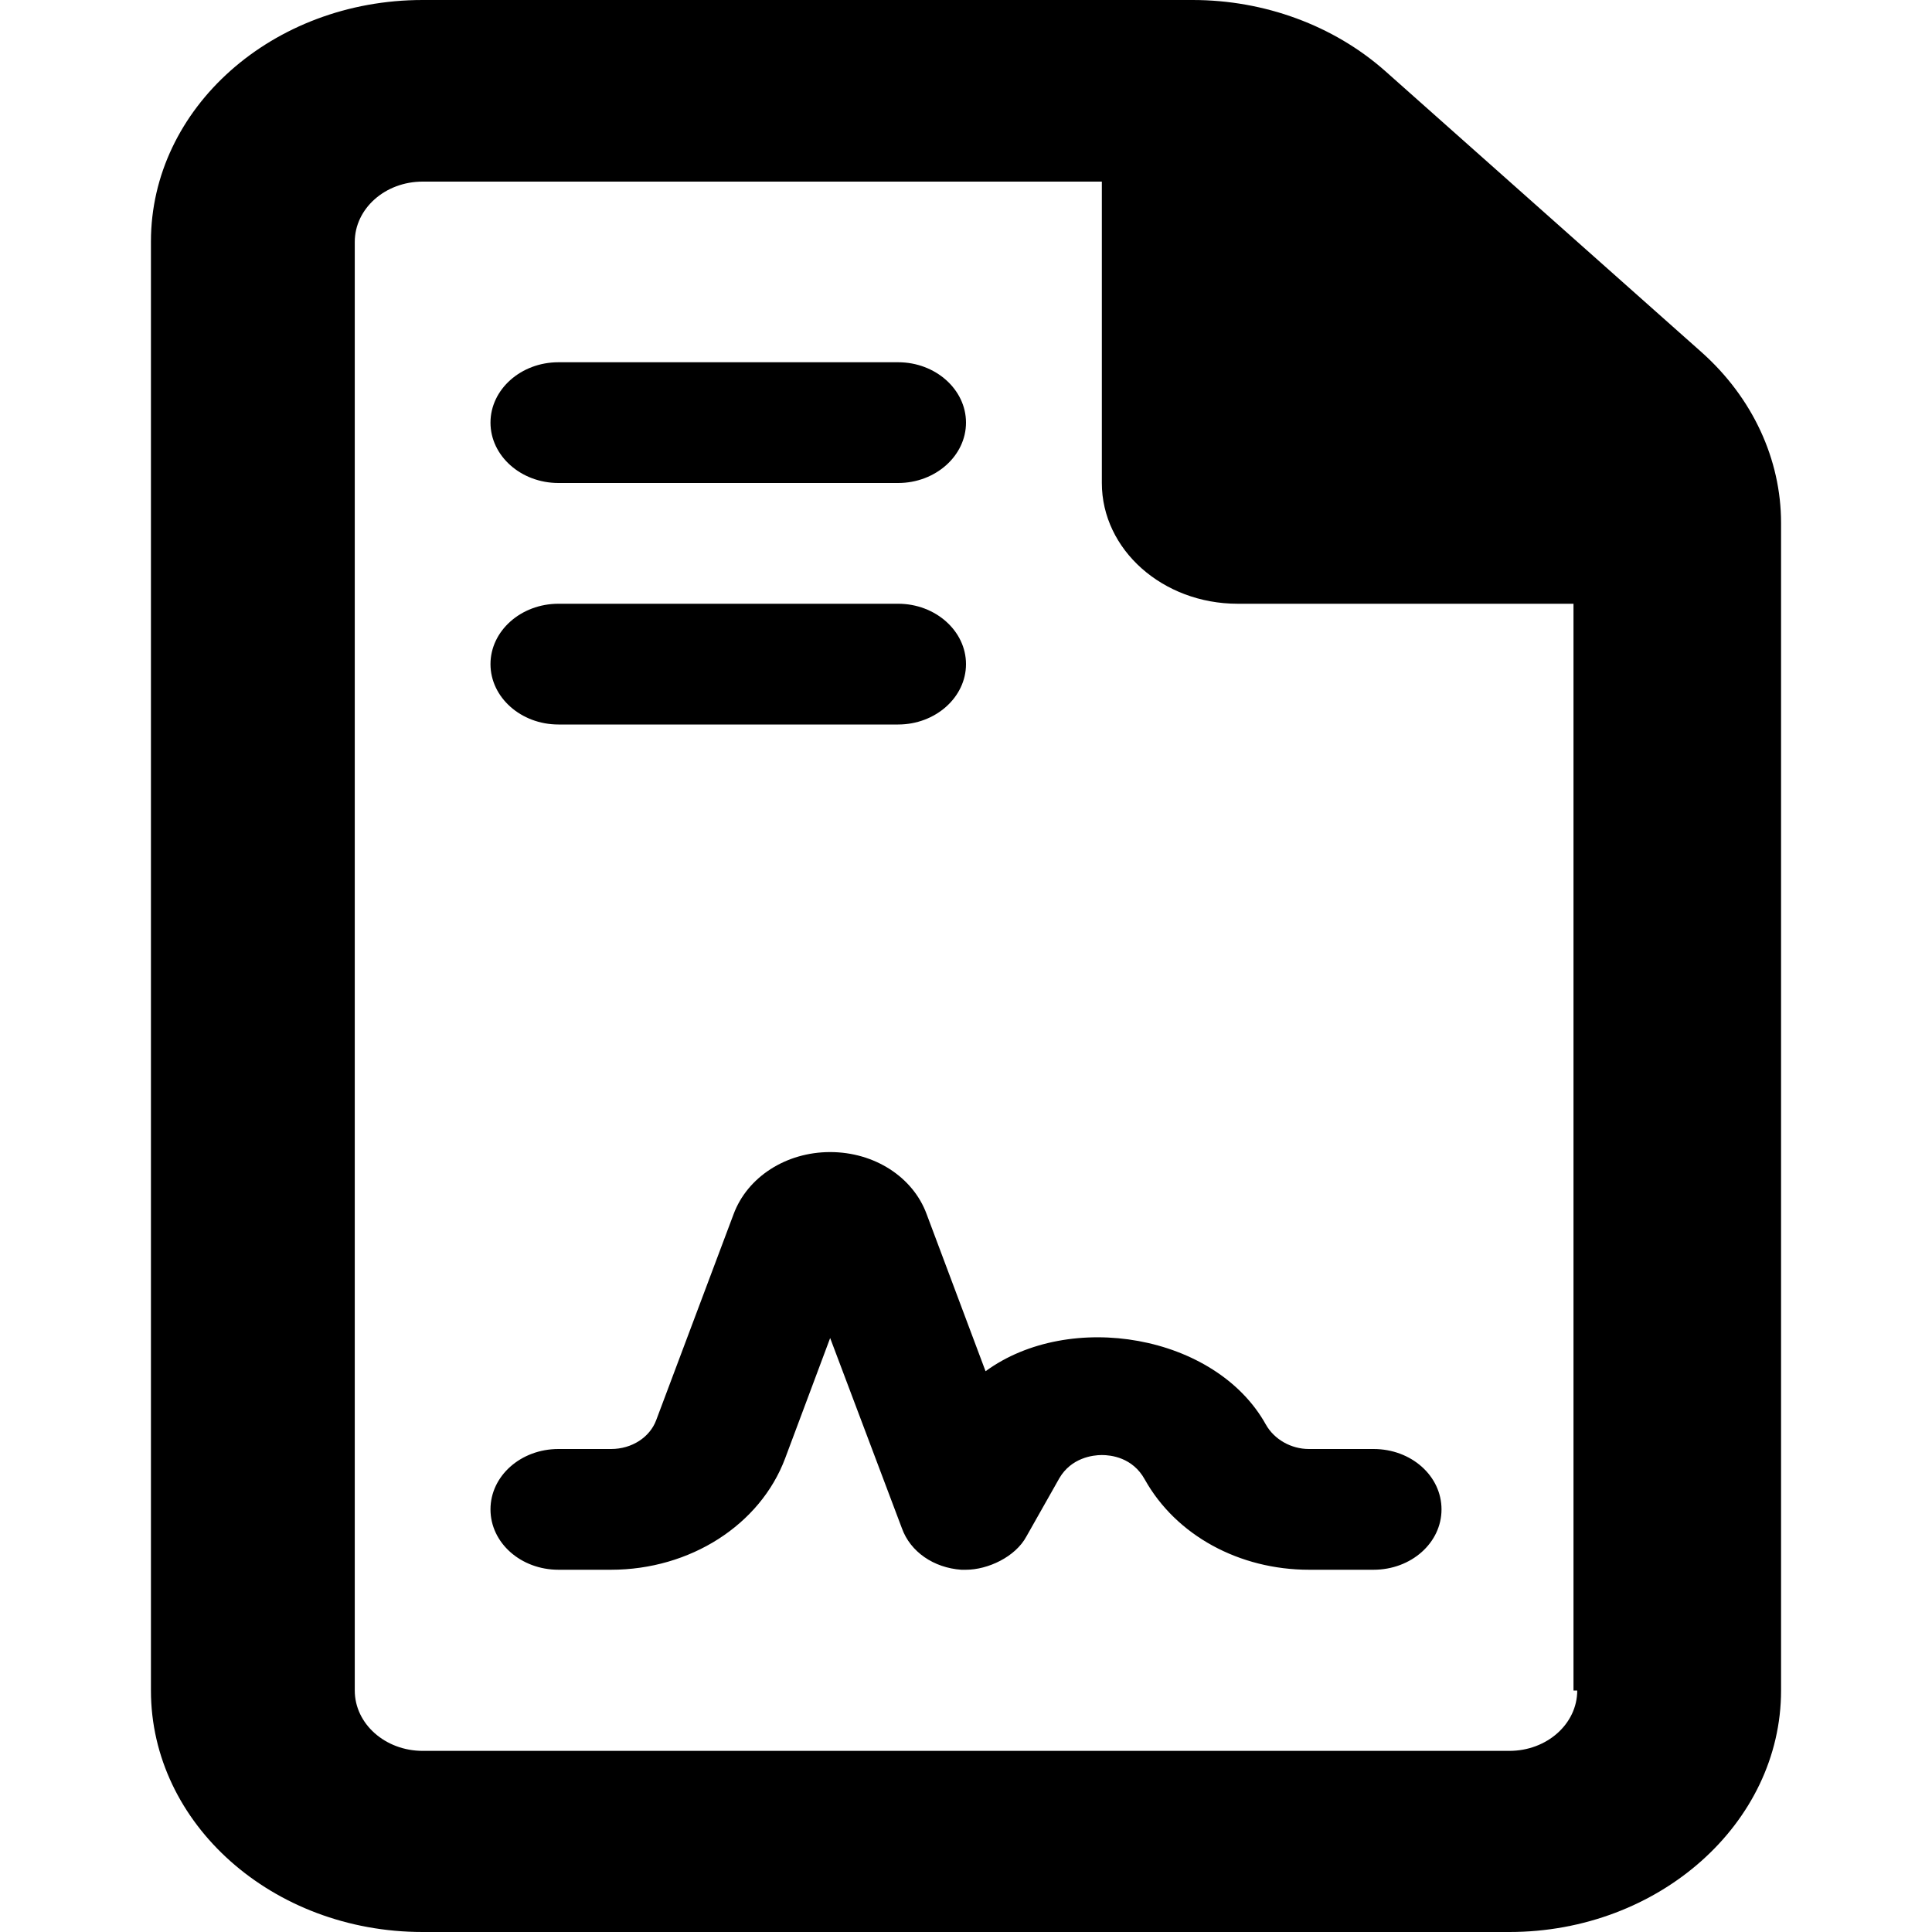
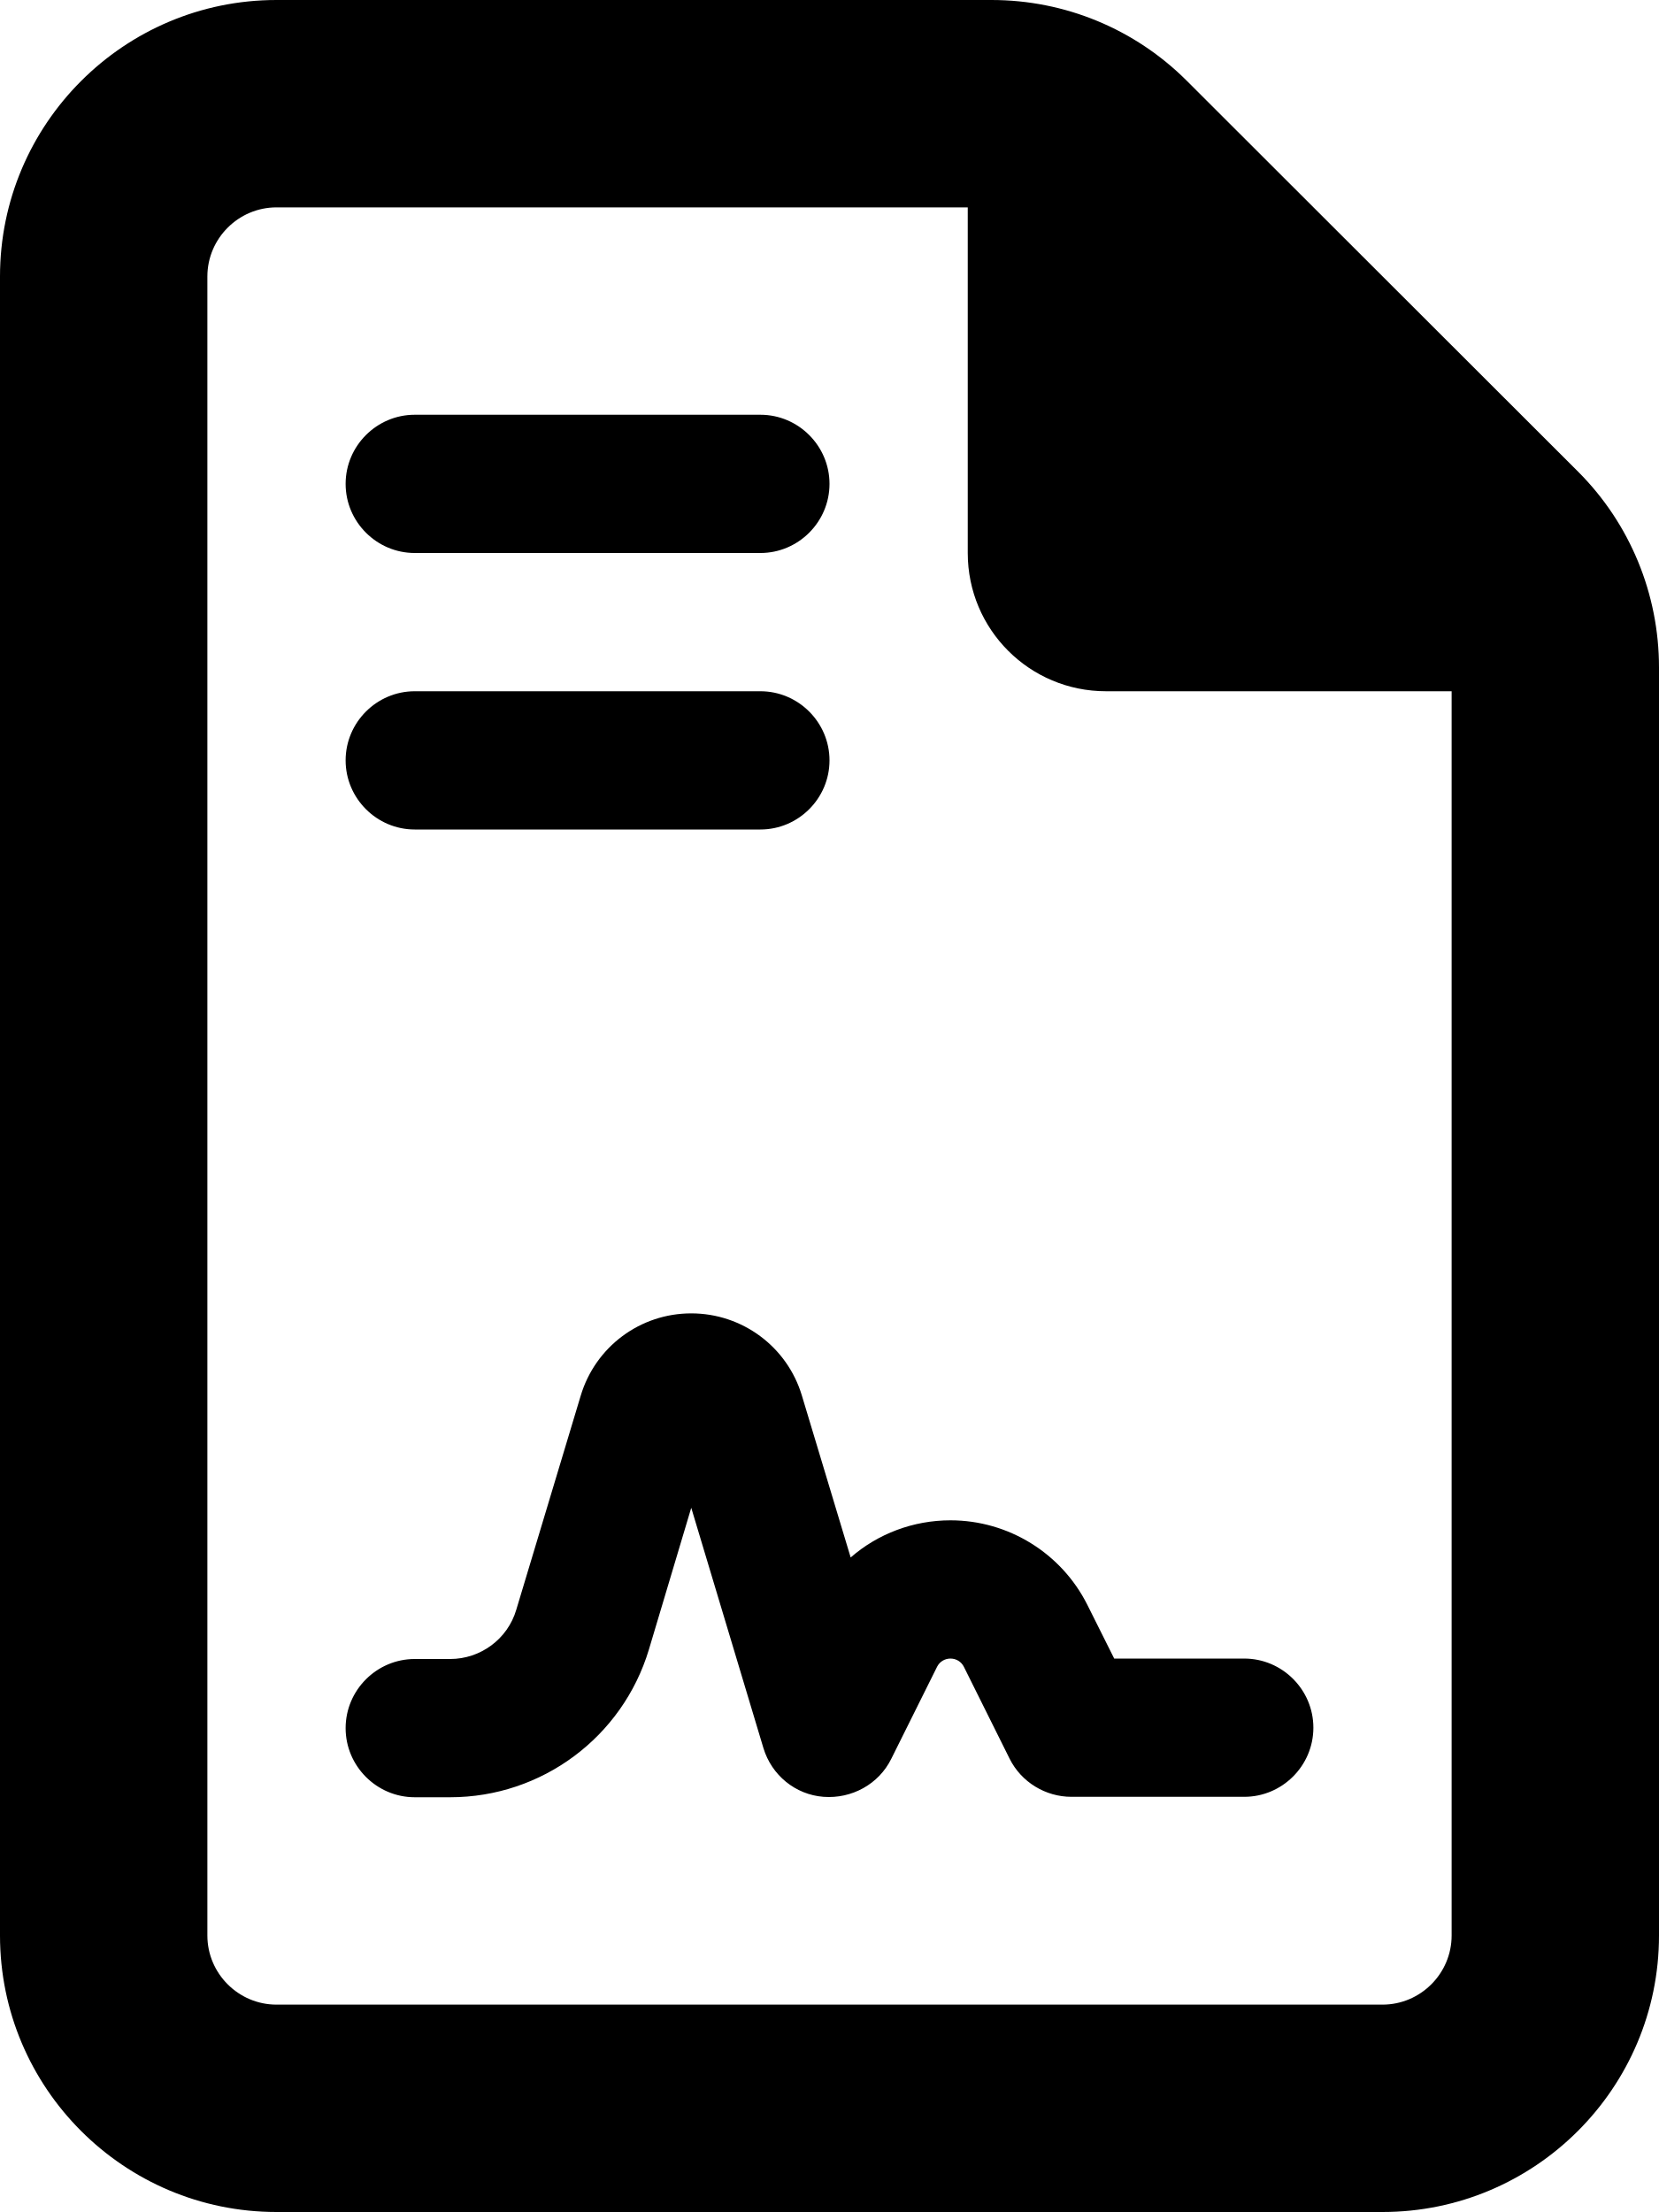
- <svg xmlns="http://www.w3.org/2000/svg" viewBox="0 0 16 16">
-   <g clip-path="url(#clip0_1_796)">
-     <path d="M14.093 2.918L11.469 0.586C11.044 0.211 10.472 0 9.877 0H3.5C2.257 0 1.25 0.895 1.25 2L1.25 14C1.25 15.104 2.257 16 3.5 16H12.5C13.738 16 14.75 15.1 14.75 14V4.331C14.75 3.803 14.514 3.294 14.093 2.918ZM13.062 14C13.062 14.276 12.811 14.5 12.5 14.5H3.501C3.19 14.5 2.938 14.276 2.938 14L2.938 2.004C2.938 1.728 3.189 1.504 3.5 1.504H9.125V4C9.125 4.552 9.629 5 10.25 5H13.031V14H13.062ZM4.625 4H7.438C7.747 4 8 3.775 8 3.5C8 3.225 7.747 3 7.438 3H4.625C4.314 3 4.062 3.225 4.062 3.5C4.062 3.775 4.314 4 4.625 4ZM4.625 6H7.438C7.747 6 8 5.775 8 5.5C8 5.225 7.747 5 7.438 5H4.625C4.314 5 4.062 5.225 4.062 5.5C4.062 5.775 4.314 6 4.625 6ZM8.162 11.356L7.674 10.055C7.561 9.747 7.241 9.541 6.875 9.541C6.509 9.541 6.189 9.748 6.075 10.056L5.434 11.762C5.381 11.903 5.233 12 5.061 12H4.625C4.313 12 4.062 12.223 4.062 12.5C4.062 12.777 4.313 13 4.625 13H5.06C5.715 13 6.295 12.629 6.502 12.078L6.875 11.081L7.469 12.656C7.539 12.852 7.733 12.984 7.961 13H8C8.179 13 8.409 12.895 8.501 12.723L8.773 12.242C8.872 12.072 9.051 12.05 9.125 12.05C9.199 12.05 9.38 12.069 9.481 12.253C9.74 12.716 10.264 13 10.841 13H11.375C11.687 13 11.938 12.777 11.938 12.5C11.938 12.223 11.688 12 11.375 12H10.839C10.694 12 10.553 11.922 10.483 11.797C10.067 11.05 8.858 10.847 8.162 11.356Z" />
-   </g>
-   <defs>
-     <clipPath>
-       <rect transform="translate(1.25)" />
-     </clipPath>
-   </defs>
+ <svg xmlns="http://www.w3.org/2000/svg" viewBox="0 0 384 512">
+   <path d="M48 448V64c0-8.8 7.2-16 16-16H224v80c0 17.7 14.3 32 32 32h80V448c0 8.8-7.2 16-16 16H64c-8.8 0-16-7.2-16-16zM64 0C28.7 0 0 28.7 0 64V448c0 35.3 28.7 64 64 64H320c35.3 0 64-28.7 64-64V154.5c0-17-6.7-33.3-18.7-45.3L274.7 18.7C262.7 6.7 246.5 0 229.5 0H64zM96 96c-8.8 0-16 7.2-16 16s7.2 16 16 16h80c8.8 0 16-7.2 16-16s-7.2-16-16-16H96zm0 64c-8.8 0-16 7.2-16 16s7.2 16 16 16h80c8.8 0 16-7.2 16-16s-7.2-16-16-16H96zm54.2 221.8L160 349l16.7 55.6c1.9 6.3 7.4 10.8 13.9 11.3s12.8-2.9 15.7-8.8l10.6-21.3c.6-1.2 1.8-1.9 3.1-1.9s2.5 .7 3.1 1.9l10.6 21.3c2.7 5.4 8.3 8.8 14.3 8.8h40c8.8 0 16-7.2 16-16s-7.2-16-16-16H257.9l-6.2-12.4c-6-12-18.3-19.6-31.7-19.6c-8.6 0-16.8 3.1-23.1 8.6l-11.3-37.5C182.2 311.7 171.8 304 160 304s-22.2 7.7-25.6 19.1l-14.9 49.5c-2 6.8-8.3 11.4-15.3 11.4H96c-8.8 0-16 7.2-16 16s7.2 16 16 16h8.2c21.2 0 39.9-13.9 46-34.2z" />
</svg>
